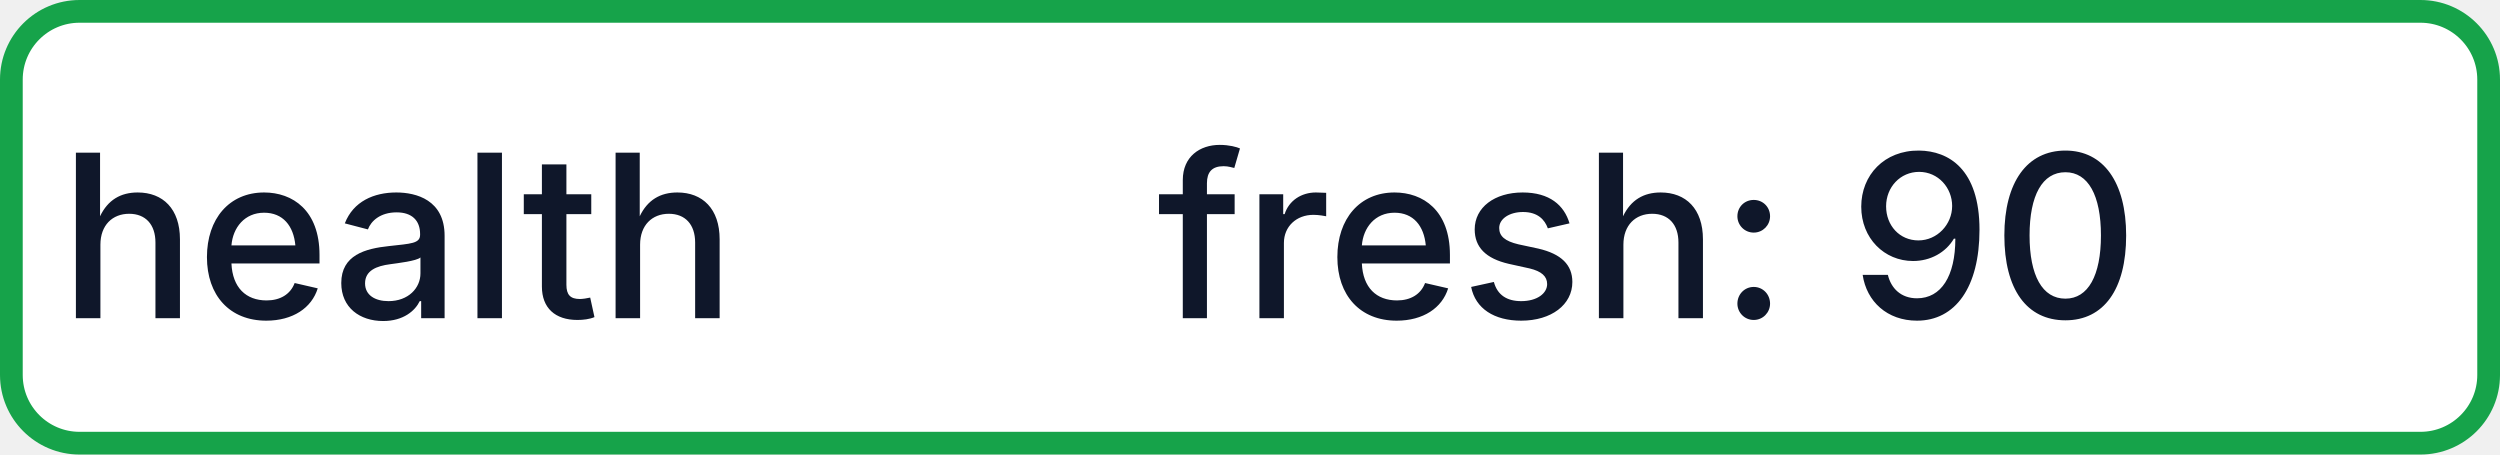
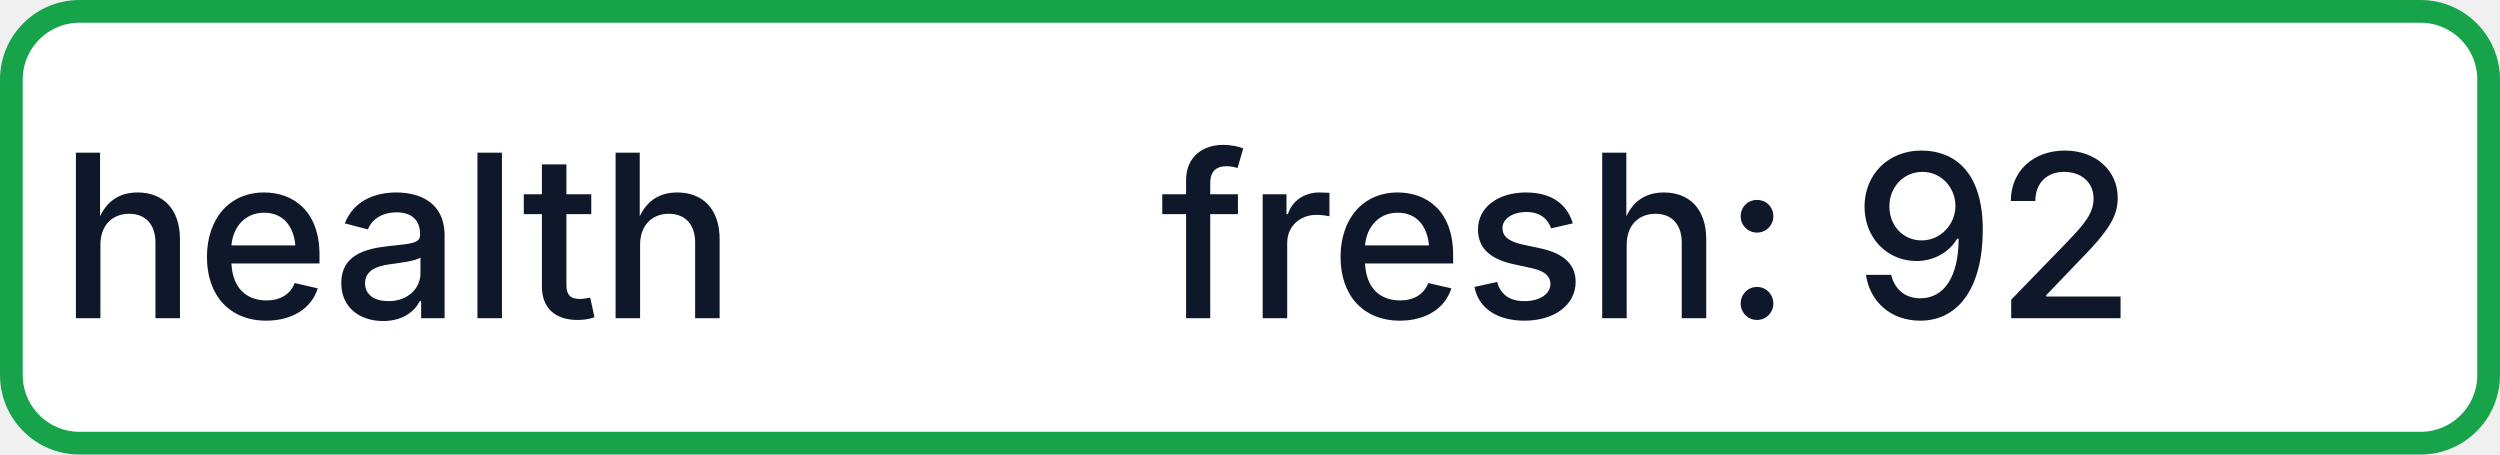
- <svg xmlns="http://www.w3.org/2000/svg" width="110" height="20" role="img" aria-label="health: fresh: 90">
+ <svg xmlns="http://www.w3.org/2000/svg" width="110" height="20" role="img" aria-label="health: fresh: 92">
  <rect x="0.5" y="0.5" width="109" height="19" rx="3" fill="#FFFFFF" stroke="#16A34A" stroke-width="1" />
  <g fill="#0F172A" text-anchor="middle" font-family="-apple-system,BlinkMacSystemFont,Segoe UI,sans-serif" font-size="10" font-weight="500">
    <text x="17.5" y="14">health</text>
-     <text x="72.5" y="14" textLength="68" lengthAdjust="spacingAndGlyphs">fresh: 90</text>
+     <text x="72.5" y="14" textLength="68" lengthAdjust="spacingAndGlyphs">fresh: 92</text>
  </g>
</svg>
